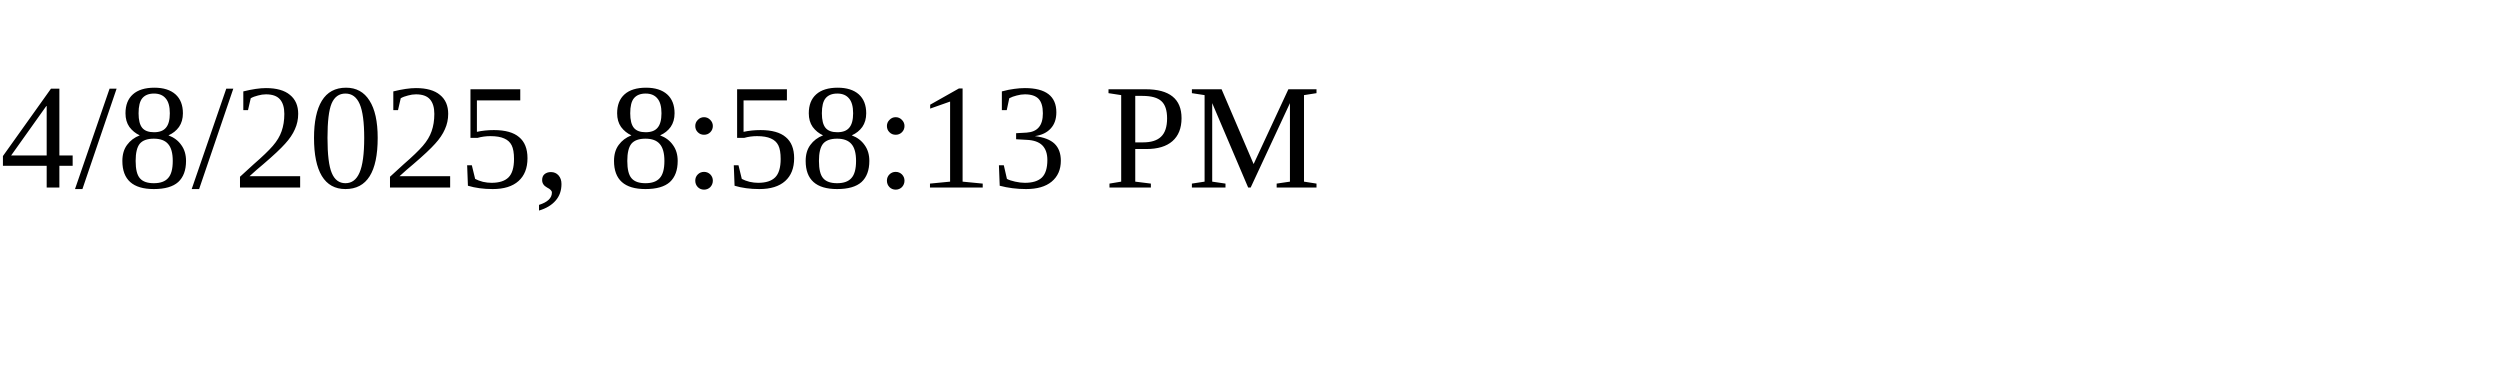
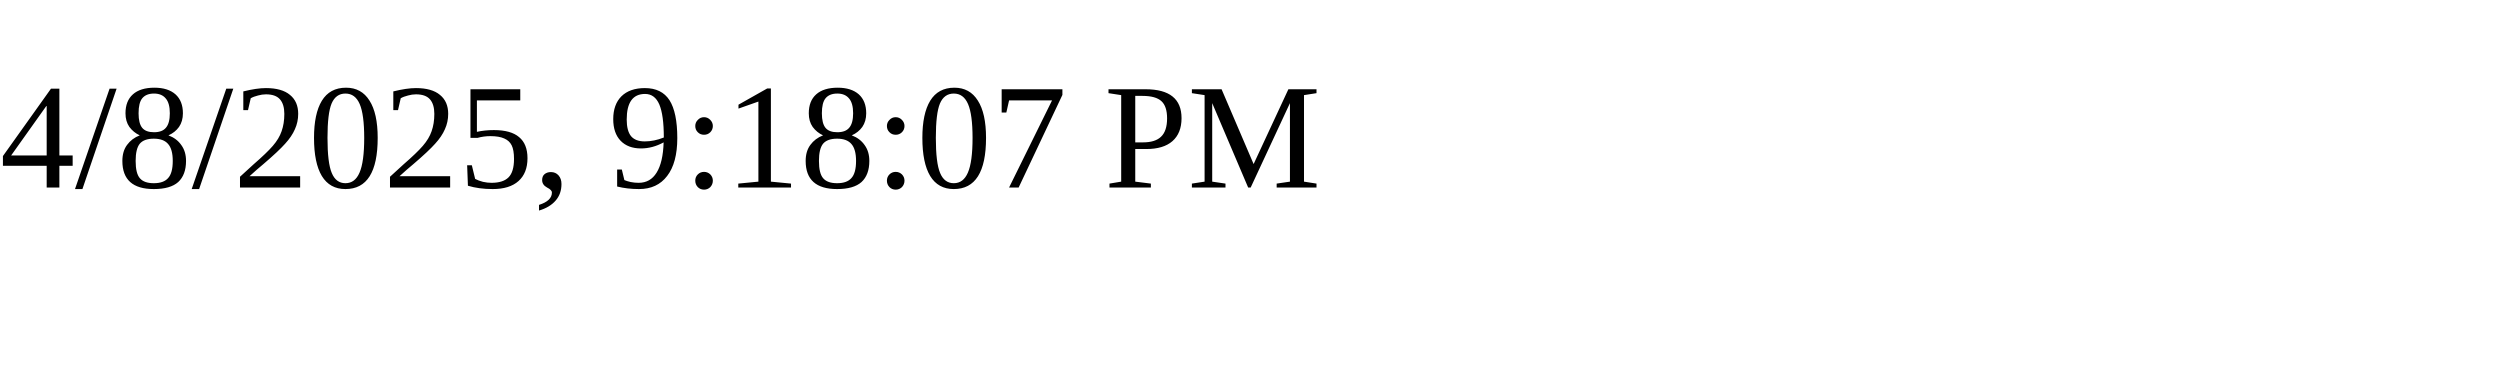
<svg xmlns="http://www.w3.org/2000/svg" height="30" width="200">
-   <text x="0" y="15">4/8/2025, 8:58:13 PM</text>
+   <text x="0" y="15">4/8/2025, 9:18:07 PM</text>
</svg>
